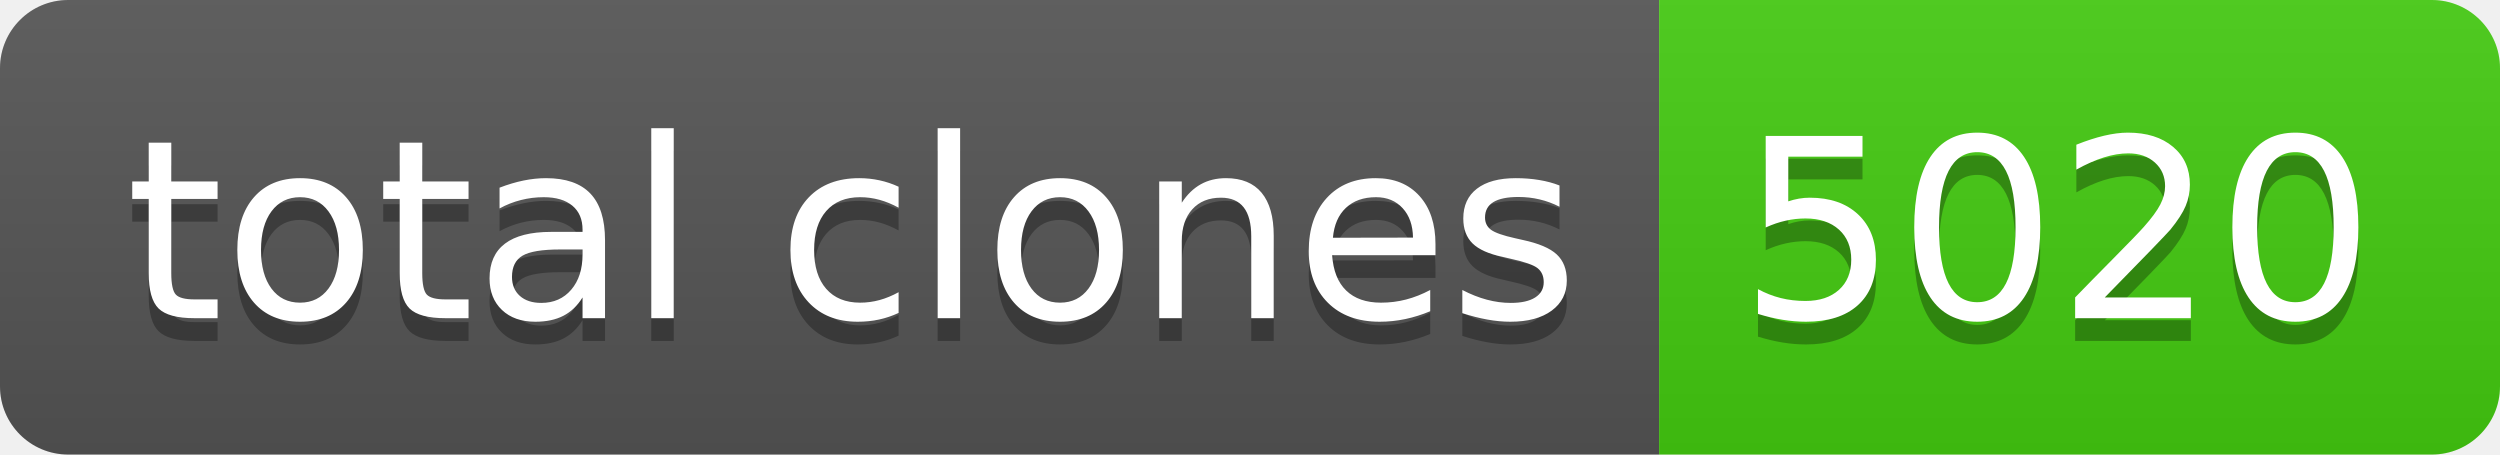
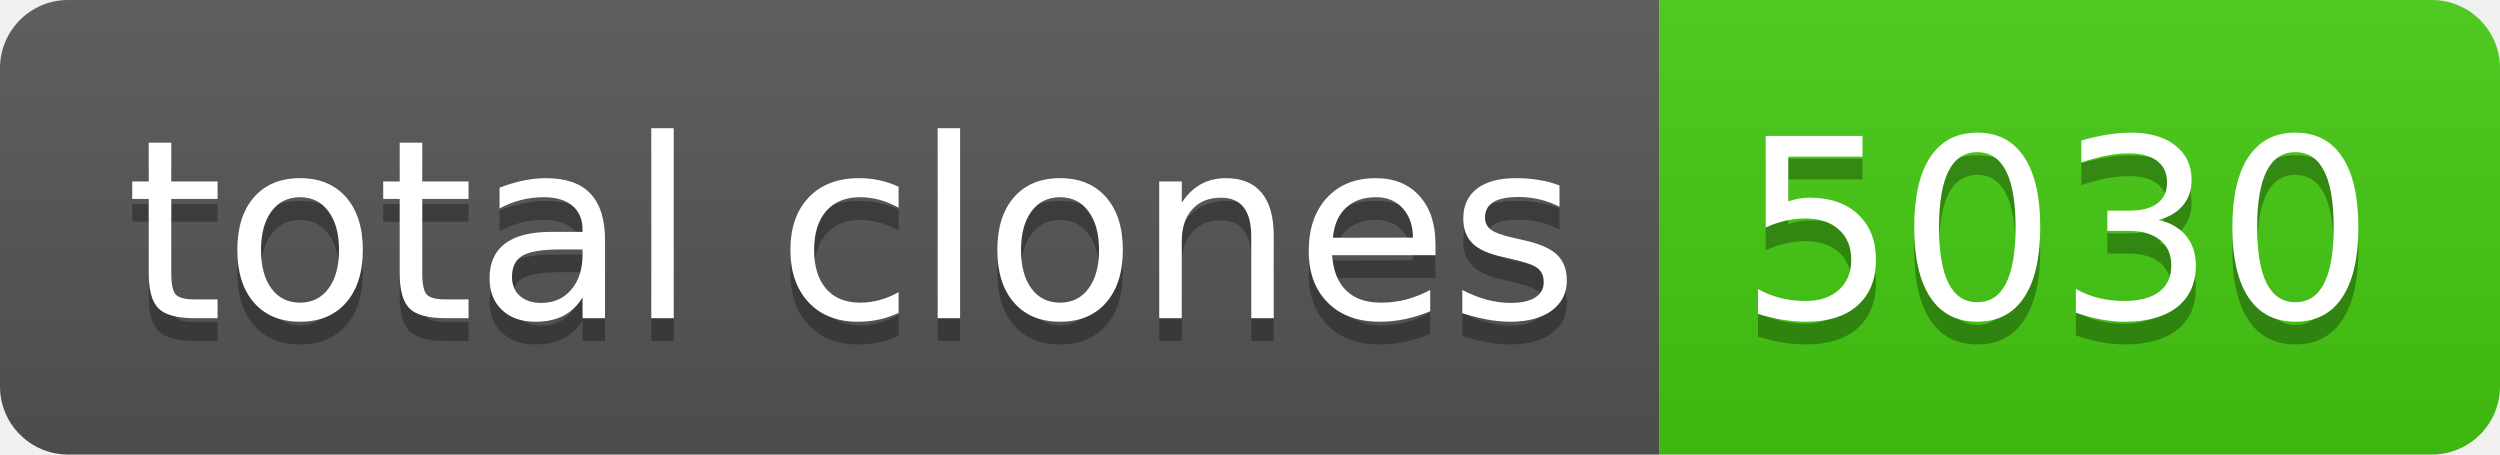
- <svg xmlns="http://www.w3.org/2000/svg" width="110" height="20" role="img" aria-label="total clones: 5020">
+ <svg xmlns="http://www.w3.org/2000/svg" width="110" height="20" role="img" aria-label="total clones: 5030">
  <linearGradient id="s" x2="0" y2="100%">
    <stop offset="0" stop-color="#bbb" stop-opacity=".1" />
    <stop offset="1" stop-opacity=".1" />
  </linearGradient>
  <clipPath id="r">
    <rect width="110" height="20" rx="3" fill="#fff" />
  </clipPath>
  <g clip-path="url(#r)">
    <rect width="73" height="20" fill="#555" />
    <rect x="73" width="37" height="20" fill="#4c1" />
    <rect width="110" height="20" fill="url(#s)" />
  </g>
  <g fill="#fff" text-anchor="middle" font-family="Verdana,Geneva,DejaVu Sans,sans-serif" text-rendering="geometricPrecision" font-size="110">
    <text aria-hidden="true" x="375" y="150" fill="#010101" fill-opacity=".3" transform="scale(.1)" textLength="630">total clones</text>
    <text x="375" y="140" transform="scale(.1)" fill="#fff" textLength="630">total clones</text>
-     <text aria-hidden="true" x="905" y="150" fill="#010101" fill-opacity=".3" transform="scale(.1)" textLength="270">5020</text>
-     <text x="905" y="140" transform="scale(.1)" fill="#fff" textLength="270">5020</text>
+     <text aria-hidden="true" x="905" y="150" fill="#010101" fill-opacity=".3" transform="scale(.1)" textLength="270">5030</text>
+     <text x="905" y="140" transform="scale(.1)" fill="#fff" textLength="270">5030</text>
  </g>
</svg>
